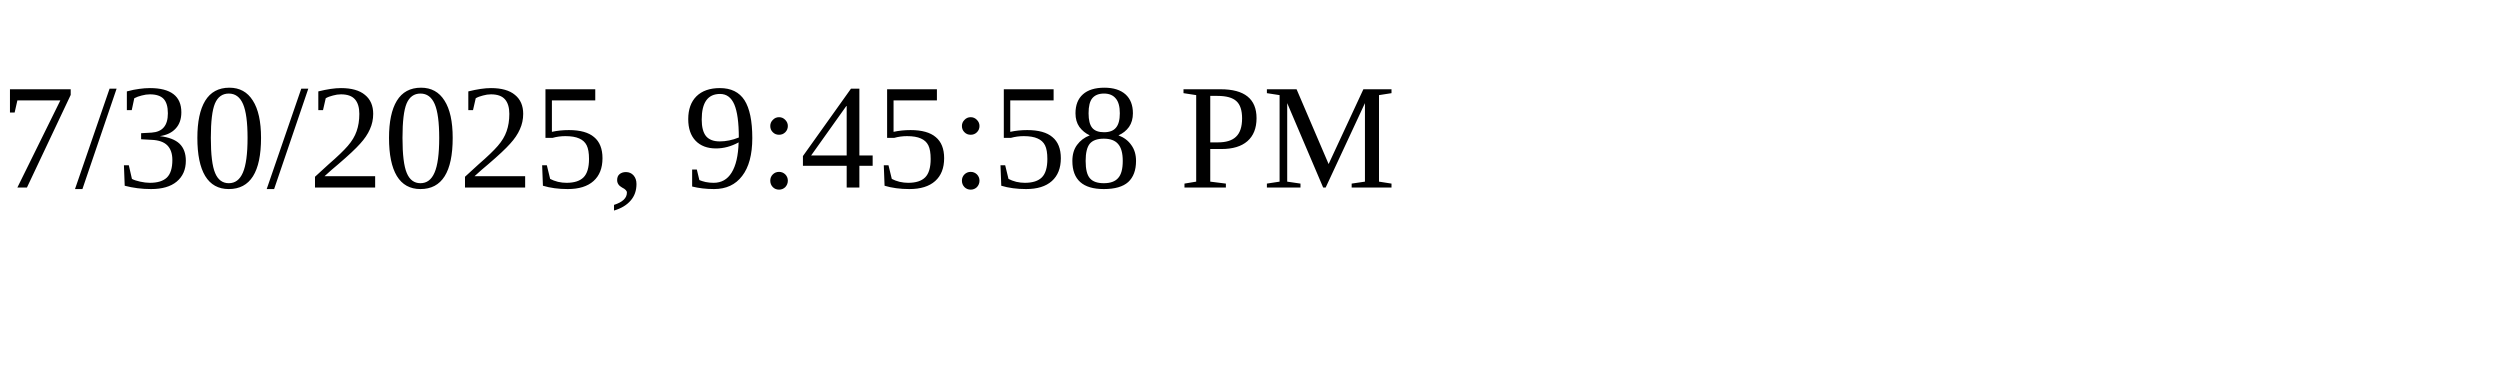
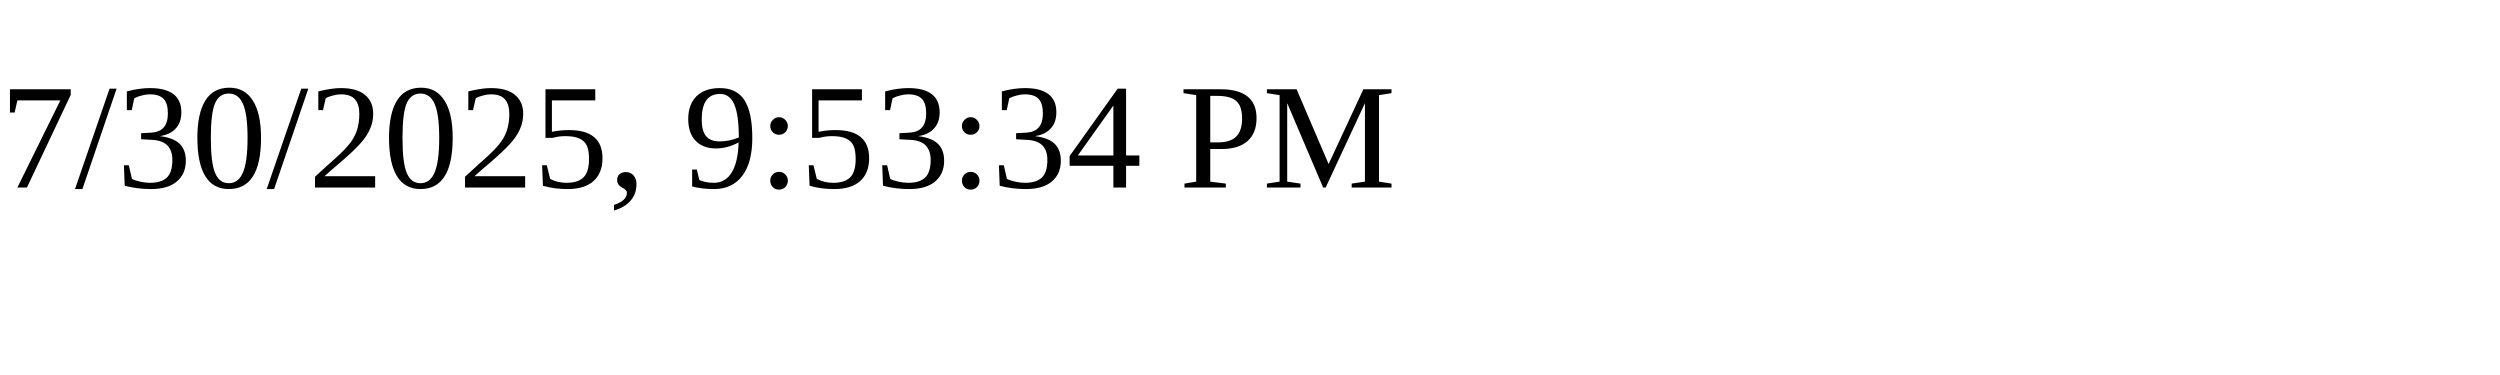
<svg xmlns="http://www.w3.org/2000/svg" height="30" width="200">
-   <text x="0" y="15">7/30/2025, 9:45:58 PM</text>
+   <text x="0" y="15">7/30/2025, 9:53:34 PM</text>
</svg>
